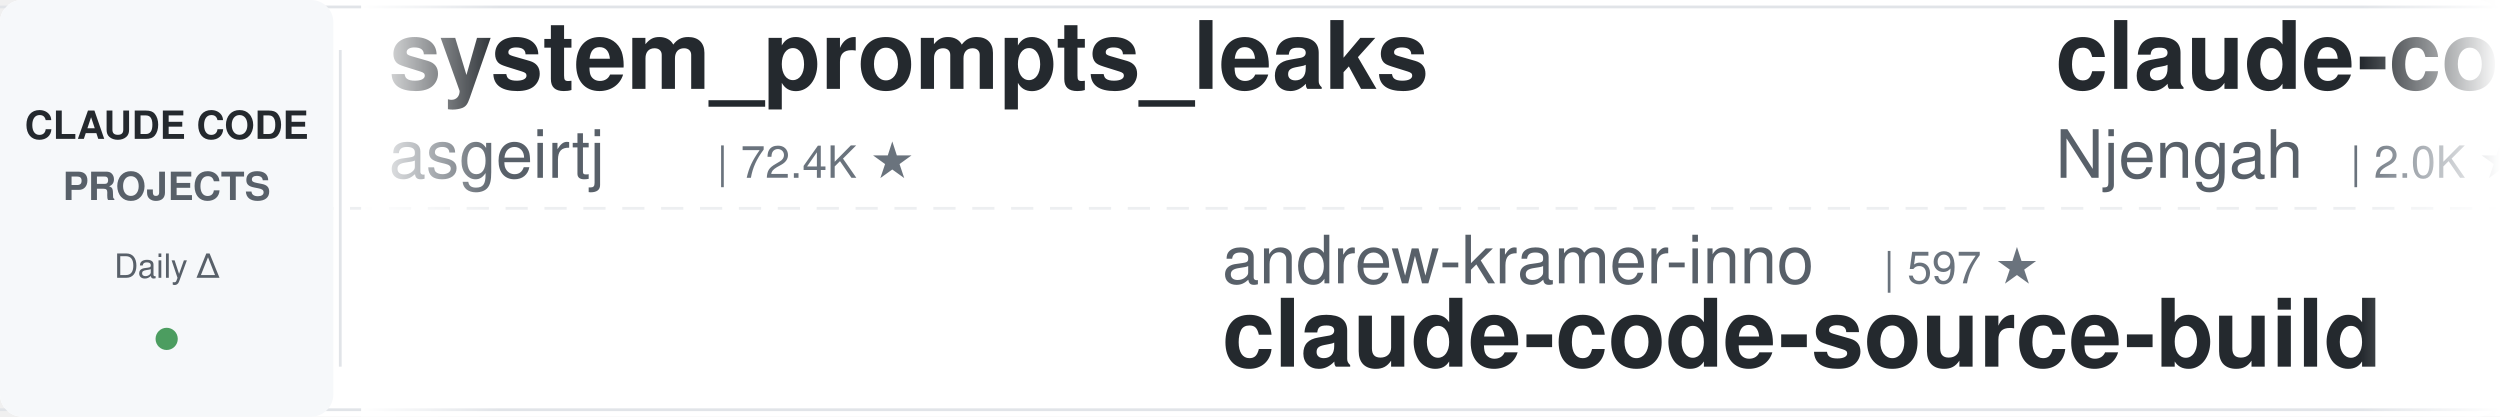
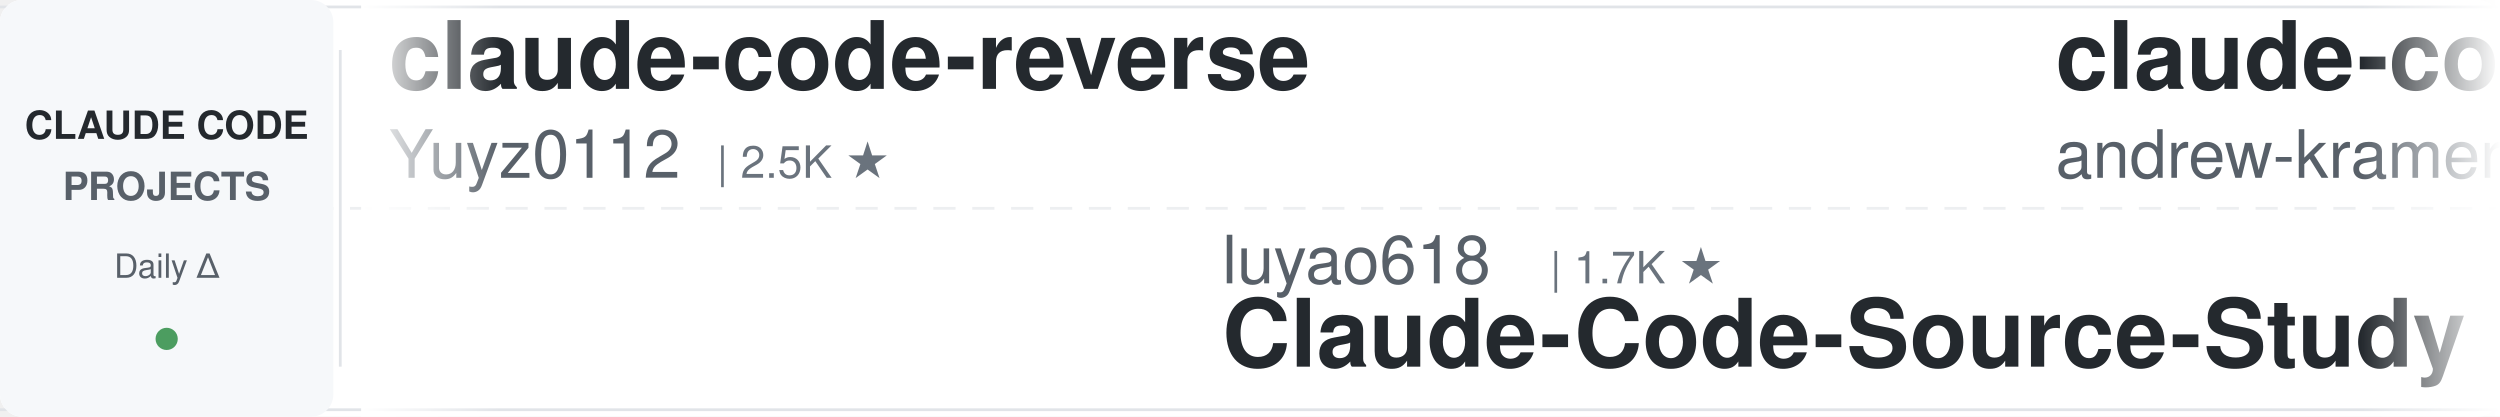
<svg xmlns="http://www.w3.org/2000/svg" width="900" height="150">
  <defs>
    <linearGradient id="leftFade" x1="0%" y1="0%" x2="100%" y2="0%">
      <stop offset="0%" style="stop-color:#ffffff;stop-opacity:1" />
      <stop offset="100%" style="stop-color:#ffffff;stop-opacity:0" />
    </linearGradient>
    <linearGradient id="rightFade" x1="0%" y1="0%" x2="100%" y2="0%">
      <stop offset="0%" style="stop-color:#ffffff;stop-opacity:0" />
      <stop offset="100%" style="stop-color:#ffffff;stop-opacity:1" />
    </linearGradient>
  </defs>
  <rect width="900" height="150" fill="#ffffff" rx="8" />
  <rect x="0" y="2" width="900" height="1" fill="#e1e4e8" />
  <rect x="0" y="147" width="900" height="1" fill="#e1e4e8" />
  <line x1="0" y1="75" x2="900" y2="75" stroke="#e1e4e8" stroke-width="1" stroke-dasharray="8 6" opacity="0.6" />
  <rect x="0" y="0" width="120" height="150" fill="#f6f8fa" rx="8" />
  <text x="60" y="50" font-family="-apple-system, BlinkMacSystemFont, 'Segoe UI', Helvetica, Arial, sans-serif" font-size="14" font-weight="600" fill="#24292e" text-anchor="middle">CLAUDE CODE</text>
  <text x="60" y="72" font-family="-apple-system, BlinkMacSystemFont, 'Segoe UI', Helvetica, Arial, sans-serif" font-size="14" font-weight="600" fill="#586069" text-anchor="middle">PROJECTS</text>
  <text x="60" y="100" font-family="-apple-system, BlinkMacSystemFont, 'Segoe UI', Helvetica, Arial, sans-serif" font-size="12" font-weight="500" fill="#586069" text-anchor="middle">Daily Δ</text>
  <circle cx="60" cy="122" r="4" fill="#22863a" opacity="0.8" />
  <rect x="122" y="18" width="1" height="114" fill="#e1e4e8" />
  <clipPath id="tickerClip">
    <rect x="130" y="0" width="770" height="150" />
  </clipPath>
  <g clip-path="url(#tickerClip)">
    <g id="tickerItems">
      <animateTransform attributeName="transform" attributeType="XML" type="translate" from="0 0" to="-3000 0" dur="54s" repeatCount="indefinite" />
      <g transform="translate(0, 0)">
-         <text x="140" y="32" font-family="-apple-system, BlinkMacSystemFont, 'Segoe UI', Helvetica, Arial, sans-serif" font-size="34" font-weight="600" fill="#24292e">system_prompts_leaks</text>
-         <text x="140" y="64" font-family="-apple-system, BlinkMacSystemFont, 'Segoe UI', Helvetica, Arial, sans-serif" font-size="24" font-weight="400" fill="#586069">asgeirtj</text>
-         <text x="258" y="64" font-family="-apple-system, BlinkMacSystemFont, 'Segoe UI', Helvetica, Arial, sans-serif" font-size="16" font-weight="500" fill="#6a737d">| 72.4K ★</text>
+         <text x="140" y="32" font-family="-apple-system, BlinkMacSystemFont, 'Segoe UI', Helvetica, Arial, sans-serif" font-size="34" font-weight="600" fill="#24292e">claude-code-reverse</text>
+         <text x="140" y="64" font-family="-apple-system, BlinkMacSystemFont, 'Segoe UI', Helvetica, Arial, sans-serif" font-size="24" font-weight="400" fill="#586069">Yuyz0112</text>
+         <text x="258" y="64" font-family="-apple-system, BlinkMacSystemFont, 'Segoe UI', Helvetica, Arial, sans-serif" font-size="16" font-weight="500" fill="#6a737d">| 2.5K ★</text>
      </g>
      <g transform="translate(300, 0)">
-         <text x="140" y="102" font-family="-apple-system, BlinkMacSystemFont, 'Segoe UI', Helvetica, Arial, sans-serif" font-size="24" font-weight="400" fill="#586069">andrew-kramer-inno</text>
-         <text x="378" y="102" font-family="-apple-system, BlinkMacSystemFont, 'Segoe UI', Helvetica, Arial, sans-serif" font-size="16" font-weight="500" fill="#6a737d">| 597 ★</text>
-         <text x="140" y="132" font-family="-apple-system, BlinkMacSystemFont, 'Segoe UI', Helvetica, Arial, sans-serif" font-size="34" font-weight="600" fill="#24292e">claude-code-source-build</text>
+         <text x="140" y="102" font-family="-apple-system, BlinkMacSystemFont, 'Segoe UI', Helvetica, Arial, sans-serif" font-size="24" font-weight="400" fill="#586069">luyao618</text>
+         <text x="258" y="102" font-family="-apple-system, BlinkMacSystemFont, 'Segoe UI', Helvetica, Arial, sans-serif" font-size="16" font-weight="500" fill="#6a737d">| 1.7K ★</text>
+         <text x="140" y="132" font-family="-apple-system, BlinkMacSystemFont, 'Segoe UI', Helvetica, Arial, sans-serif" font-size="34" font-weight="600" fill="#24292e">Claude-Code-Source-Study</text>
      </g>
      <g transform="translate(600, 0)">
-         <text x="140" y="32" font-family="-apple-system, BlinkMacSystemFont, 'Segoe UI', Helvetica, Arial, sans-serif" font-size="34" font-weight="600" fill="#24292e">claude-code-cheat-sheet</text>
-         <text x="140" y="64" font-family="-apple-system, BlinkMacSystemFont, 'Segoe UI', Helvetica, Arial, sans-serif" font-size="24" font-weight="400" fill="#586069">Njengah</text>
-         <text x="246" y="64" font-family="-apple-system, BlinkMacSystemFont, 'Segoe UI', Helvetica, Arial, sans-serif" font-size="16" font-weight="500" fill="#6a737d">| 2.0K ★</text>
+         <text x="140" y="32" font-family="-apple-system, BlinkMacSystemFont, 'Segoe UI', Helvetica, Arial, sans-serif" font-size="34" font-weight="600" fill="#24292e">claude-code-source-build</text>
+         <text x="140" y="64" font-family="-apple-system, BlinkMacSystemFont, 'Segoe UI', Helvetica, Arial, sans-serif" font-size="24" font-weight="400" fill="#586069">andrew-kramer-inno</text>
+         <text x="378" y="64" font-family="-apple-system, BlinkMacSystemFont, 'Segoe UI', Helvetica, Arial, sans-serif" font-size="16" font-weight="500" fill="#6a737d">| 597 ★</text>
      </g>
      <g transform="translate(900, 0)">
-         <text x="140" y="102" font-family="-apple-system, BlinkMacSystemFont, 'Segoe UI', Helvetica, Arial, sans-serif" font-size="24" font-weight="400" fill="#586069">diet103</text>
-         <text x="246" y="102" font-family="-apple-system, BlinkMacSystemFont, 'Segoe UI', Helvetica, Arial, sans-serif" font-size="16" font-weight="500" fill="#6a737d">| 10.1K ★</text>
-         <text x="140" y="132" font-family="-apple-system, BlinkMacSystemFont, 'Segoe UI', Helvetica, Arial, sans-serif" font-size="34" font-weight="600" fill="#24292e">claude-code-infrastructu...</text>
+         <text x="140" y="102" font-family="-apple-system, BlinkMacSystemFont, 'Segoe UI', Helvetica, Arial, sans-serif" font-size="24" font-weight="400" fill="#586069">wanshuiyin</text>
+         <text x="282" y="102" font-family="-apple-system, BlinkMacSystemFont, 'Segoe UI', Helvetica, Arial, sans-serif" font-size="16" font-weight="500" fill="#6a737d">| 19.6K ★</text>
+         <text x="140" y="132" font-family="-apple-system, BlinkMacSystemFont, 'Segoe UI', Helvetica, Arial, sans-serif" font-size="34" font-weight="600" fill="#24292e">Auto-claude-code-researc...</text>
      </g>
      <g transform="translate(1200, 0)">
        <text x="140" y="32" font-family="-apple-system, BlinkMacSystemFont, 'Segoe UI', Helvetica, Arial, sans-serif" font-size="34" font-weight="600" fill="#24292e">claude-code-router</text>
        <text x="140" y="64" font-family="-apple-system, BlinkMacSystemFont, 'Segoe UI', Helvetica, Arial, sans-serif" font-size="24" font-weight="400" fill="#586069">musistudio</text>
        <text x="282" y="64" font-family="-apple-system, BlinkMacSystemFont, 'Segoe UI', Helvetica, Arial, sans-serif" font-size="16" font-weight="500" fill="#6a737d">| 38.3K ★</text>
      </g>
      <g transform="translate(1500, 0)">
-         <text x="140" y="102" font-family="-apple-system, BlinkMacSystemFont, 'Segoe UI', Helvetica, Arial, sans-serif" font-size="24" font-weight="400" fill="#586069">alejandrobalderas</text>
-         <text x="366" y="102" font-family="-apple-system, BlinkMacSystemFont, 'Segoe UI', Helvetica, Arial, sans-serif" font-size="16" font-weight="500" fill="#6a737d">| 3.0K ★</text>
-         <text x="140" y="132" font-family="-apple-system, BlinkMacSystemFont, 'Segoe UI', Helvetica, Arial, sans-serif" font-size="34" font-weight="600" fill="#24292e">claude-code-from-source</text>
+         <text x="140" y="102" font-family="-apple-system, BlinkMacSystemFont, 'Segoe UI', Helvetica, Arial, sans-serif" font-size="24" font-weight="400" fill="#586069">xu-xiang</text>
+         <text x="258" y="102" font-family="-apple-system, BlinkMacSystemFont, 'Segoe UI', Helvetica, Arial, sans-serif" font-size="16" font-weight="500" fill="#6a737d">| 2.0K ★</text>
+         <text x="140" y="132" font-family="-apple-system, BlinkMacSystemFont, 'Segoe UI', Helvetica, Arial, sans-serif" font-size="34" font-weight="600" fill="#24292e">everything-claude-code-z...</text>
      </g>
      <g transform="translate(1800, 0)">
-         <text x="140" y="32" font-family="-apple-system, BlinkMacSystemFont, 'Segoe UI', Helvetica, Arial, sans-serif" font-size="34" font-weight="600" fill="#24292e">claude-code-video-toolki...</text>
-         <text x="140" y="64" font-family="-apple-system, BlinkMacSystemFont, 'Segoe UI', Helvetica, Arial, sans-serif" font-size="24" font-weight="400" fill="#586069">digitalsamba</text>
-         <text x="306" y="64" font-family="-apple-system, BlinkMacSystemFont, 'Segoe UI', Helvetica, Arial, sans-serif" font-size="16" font-weight="500" fill="#6a737d">| 2.7K ★</text>
+         <text x="140" y="32" font-family="-apple-system, BlinkMacSystemFont, 'Segoe UI', Helvetica, Arial, sans-serif" font-size="34" font-weight="600" fill="#24292e">everything-claude-code</text>
+         <text x="140" y="64" font-family="-apple-system, BlinkMacSystemFont, 'Segoe UI', Helvetica, Arial, sans-serif" font-size="24" font-weight="400" fill="#586069">WorldFlowAI</text>
+         <text x="294" y="64" font-family="-apple-system, BlinkMacSystemFont, 'Segoe UI', Helvetica, Arial, sans-serif" font-size="16" font-weight="500" fill="#6a737d">| 6.8K ★</text>
      </g>
      <g transform="translate(2100, 0)">
-         <text x="140" y="102" font-family="-apple-system, BlinkMacSystemFont, 'Segoe UI', Helvetica, Arial, sans-serif" font-size="24" font-weight="400" fill="#586069">Windy3f3f3f3f</text>
-         <text x="318" y="102" font-family="-apple-system, BlinkMacSystemFont, 'Segoe UI', Helvetica, Arial, sans-serif" font-size="16" font-weight="500" fill="#6a737d">| 2.8K ★</text>
-         <text x="140" y="132" font-family="-apple-system, BlinkMacSystemFont, 'Segoe UI', Helvetica, Arial, sans-serif" font-size="34" font-weight="600" fill="#24292e">claude-code-from-scratch</text>
+         <text x="140" y="102" font-family="-apple-system, BlinkMacSystemFont, 'Segoe UI', Helvetica, Arial, sans-serif" font-size="24" font-weight="400" fill="#586069">overwirehq</text>
+         <text x="282" y="102" font-family="-apple-system, BlinkMacSystemFont, 'Segoe UI', Helvetica, Arial, sans-serif" font-size="16" font-weight="500" fill="#6a737d">| 2.8K ★</text>
+         <text x="140" y="132" font-family="-apple-system, BlinkMacSystemFont, 'Segoe UI', Helvetica, Arial, sans-serif" font-size="34" font-weight="600" fill="#24292e">claude-code-telegram</text>
      </g>
      <g transform="translate(2400, 0)">
-         <text x="140" y="32" font-family="-apple-system, BlinkMacSystemFont, 'Segoe UI', Helvetica, Arial, sans-serif" font-size="34" font-weight="600" fill="#24292e">claude-code-best-practic...</text>
-         <text x="140" y="64" font-family="-apple-system, BlinkMacSystemFont, 'Segoe UI', Helvetica, Arial, sans-serif" font-size="24" font-weight="400" fill="#586069">shanraisshan</text>
-         <text x="306" y="64" font-family="-apple-system, BlinkMacSystemFont, 'Segoe UI', Helvetica, Arial, sans-serif" font-size="16" font-weight="500" fill="#6a737d">| 69.3K ★</text>
+         <text x="140" y="32" font-family="-apple-system, BlinkMacSystemFont, 'Segoe UI', Helvetica, Arial, sans-serif" font-size="34" font-weight="600" fill="#24292e">claude-code-rust</text>
+         <text x="140" y="64" font-family="-apple-system, BlinkMacSystemFont, 'Segoe UI', Helvetica, Arial, sans-serif" font-size="24" font-weight="400" fill="#586069">lorryjovens-hub</text>
+         <text x="342" y="64" font-family="-apple-system, BlinkMacSystemFont, 'Segoe UI', Helvetica, Arial, sans-serif" font-size="16" font-weight="500" fill="#6a737d">| 1.7K ★</text>
      </g>
      <g transform="translate(2700, 0)">
-         <text x="140" y="102" font-family="-apple-system, BlinkMacSystemFont, 'Segoe UI', Helvetica, Arial, sans-serif" font-size="24" font-weight="400" fill="#586069">frankbria</text>
-         <text x="270" y="102" font-family="-apple-system, BlinkMacSystemFont, 'Segoe UI', Helvetica, Arial, sans-serif" font-size="16" font-weight="500" fill="#6a737d">| 9.7K ★</text>
-         <text x="140" y="132" font-family="-apple-system, BlinkMacSystemFont, 'Segoe UI', Helvetica, Arial, sans-serif" font-size="34" font-weight="600" fill="#24292e">ralph-claude-code</text>
+         <text x="140" y="102" font-family="-apple-system, BlinkMacSystemFont, 'Segoe UI', Helvetica, Arial, sans-serif" font-size="24" font-weight="400" fill="#586069">Piebald-AI</text>
+         <text x="282" y="102" font-family="-apple-system, BlinkMacSystemFont, 'Segoe UI', Helvetica, Arial, sans-serif" font-size="16" font-weight="500" fill="#6a737d">| 13.2K ★</text>
+         <text x="140" y="132" font-family="-apple-system, BlinkMacSystemFont, 'Segoe UI', Helvetica, Arial, sans-serif" font-size="34" font-weight="600" fill="#24292e">claude-code-system-promp...</text>
      </g>
      <g transform="translate(3000, 0)">
-         <text x="140" y="32" font-family="-apple-system, BlinkMacSystemFont, 'Segoe UI', Helvetica, Arial, sans-serif" font-size="34" font-weight="600" fill="#24292e">system_prompts_leaks</text>
-         <text x="140" y="64" font-family="-apple-system, BlinkMacSystemFont, 'Segoe UI', Helvetica, Arial, sans-serif" font-size="24" font-weight="400" fill="#586069">asgeirtj</text>
-         <text x="258" y="64" font-family="-apple-system, BlinkMacSystemFont, 'Segoe UI', Helvetica, Arial, sans-serif" font-size="16" font-weight="500" fill="#6a737d">| 72.4K ★</text>
+         <text x="140" y="32" font-family="-apple-system, BlinkMacSystemFont, 'Segoe UI', Helvetica, Arial, sans-serif" font-size="34" font-weight="600" fill="#24292e">claude-code-reverse</text>
+         <text x="140" y="64" font-family="-apple-system, BlinkMacSystemFont, 'Segoe UI', Helvetica, Arial, sans-serif" font-size="24" font-weight="400" fill="#586069">Yuyz0112</text>
+         <text x="258" y="64" font-family="-apple-system, BlinkMacSystemFont, 'Segoe UI', Helvetica, Arial, sans-serif" font-size="16" font-weight="500" fill="#6a737d">| 2.5K ★</text>
      </g>
      <g transform="translate(3300, 0)">
-         <text x="140" y="102" font-family="-apple-system, BlinkMacSystemFont, 'Segoe UI', Helvetica, Arial, sans-serif" font-size="24" font-weight="400" fill="#586069">andrew-kramer-inno</text>
-         <text x="378" y="102" font-family="-apple-system, BlinkMacSystemFont, 'Segoe UI', Helvetica, Arial, sans-serif" font-size="16" font-weight="500" fill="#6a737d">| 597 ★</text>
-         <text x="140" y="132" font-family="-apple-system, BlinkMacSystemFont, 'Segoe UI', Helvetica, Arial, sans-serif" font-size="34" font-weight="600" fill="#24292e">claude-code-source-build</text>
+         <text x="140" y="102" font-family="-apple-system, BlinkMacSystemFont, 'Segoe UI', Helvetica, Arial, sans-serif" font-size="24" font-weight="400" fill="#586069">luyao618</text>
+         <text x="258" y="102" font-family="-apple-system, BlinkMacSystemFont, 'Segoe UI', Helvetica, Arial, sans-serif" font-size="16" font-weight="500" fill="#6a737d">| 1.7K ★</text>
+         <text x="140" y="132" font-family="-apple-system, BlinkMacSystemFont, 'Segoe UI', Helvetica, Arial, sans-serif" font-size="34" font-weight="600" fill="#24292e">Claude-Code-Source-Study</text>
      </g>
      <g transform="translate(3600, 0)">
-         <text x="140" y="32" font-family="-apple-system, BlinkMacSystemFont, 'Segoe UI', Helvetica, Arial, sans-serif" font-size="34" font-weight="600" fill="#24292e">claude-code-cheat-sheet</text>
-         <text x="140" y="64" font-family="-apple-system, BlinkMacSystemFont, 'Segoe UI', Helvetica, Arial, sans-serif" font-size="24" font-weight="400" fill="#586069">Njengah</text>
-         <text x="246" y="64" font-family="-apple-system, BlinkMacSystemFont, 'Segoe UI', Helvetica, Arial, sans-serif" font-size="16" font-weight="500" fill="#6a737d">| 2.0K ★</text>
+         <text x="140" y="32" font-family="-apple-system, BlinkMacSystemFont, 'Segoe UI', Helvetica, Arial, sans-serif" font-size="34" font-weight="600" fill="#24292e">claude-code-source-build</text>
+         <text x="140" y="64" font-family="-apple-system, BlinkMacSystemFont, 'Segoe UI', Helvetica, Arial, sans-serif" font-size="24" font-weight="400" fill="#586069">andrew-kramer-inno</text>
+         <text x="378" y="64" font-family="-apple-system, BlinkMacSystemFont, 'Segoe UI', Helvetica, Arial, sans-serif" font-size="16" font-weight="500" fill="#6a737d">| 597 ★</text>
      </g>
      <g transform="translate(3900, 0)">
-         <text x="140" y="102" font-family="-apple-system, BlinkMacSystemFont, 'Segoe UI', Helvetica, Arial, sans-serif" font-size="24" font-weight="400" fill="#586069">diet103</text>
-         <text x="246" y="102" font-family="-apple-system, BlinkMacSystemFont, 'Segoe UI', Helvetica, Arial, sans-serif" font-size="16" font-weight="500" fill="#6a737d">| 10.1K ★</text>
-         <text x="140" y="132" font-family="-apple-system, BlinkMacSystemFont, 'Segoe UI', Helvetica, Arial, sans-serif" font-size="34" font-weight="600" fill="#24292e">claude-code-infrastructu...</text>
+         <text x="140" y="102" font-family="-apple-system, BlinkMacSystemFont, 'Segoe UI', Helvetica, Arial, sans-serif" font-size="24" font-weight="400" fill="#586069">wanshuiyin</text>
+         <text x="282" y="102" font-family="-apple-system, BlinkMacSystemFont, 'Segoe UI', Helvetica, Arial, sans-serif" font-size="16" font-weight="500" fill="#6a737d">| 19.6K ★</text>
+         <text x="140" y="132" font-family="-apple-system, BlinkMacSystemFont, 'Segoe UI', Helvetica, Arial, sans-serif" font-size="34" font-weight="600" fill="#24292e">Auto-claude-code-researc...</text>
      </g>
    </g>
  </g>
  <rect x="130" y="0" width="50" height="150" fill="url(#leftFade)" />
  <rect x="850" y="0" width="50" height="150" fill="url(#rightFade)" />
</svg>
